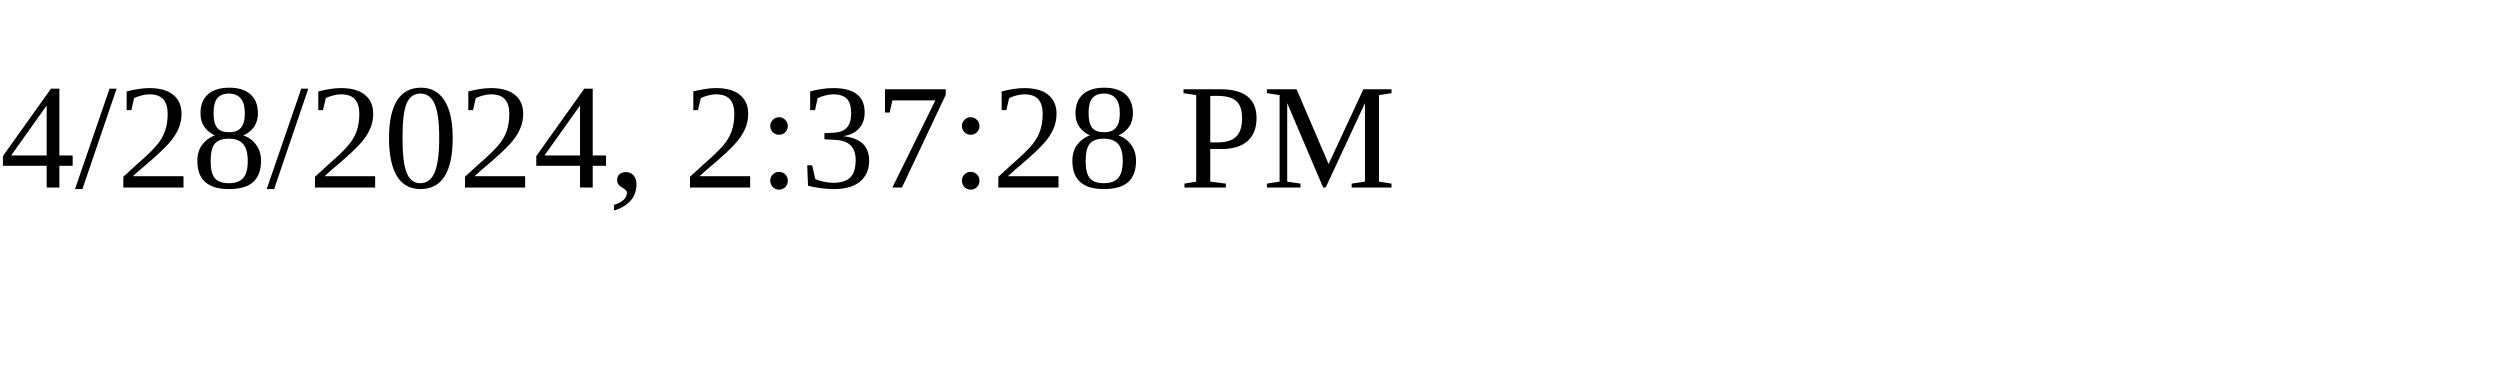
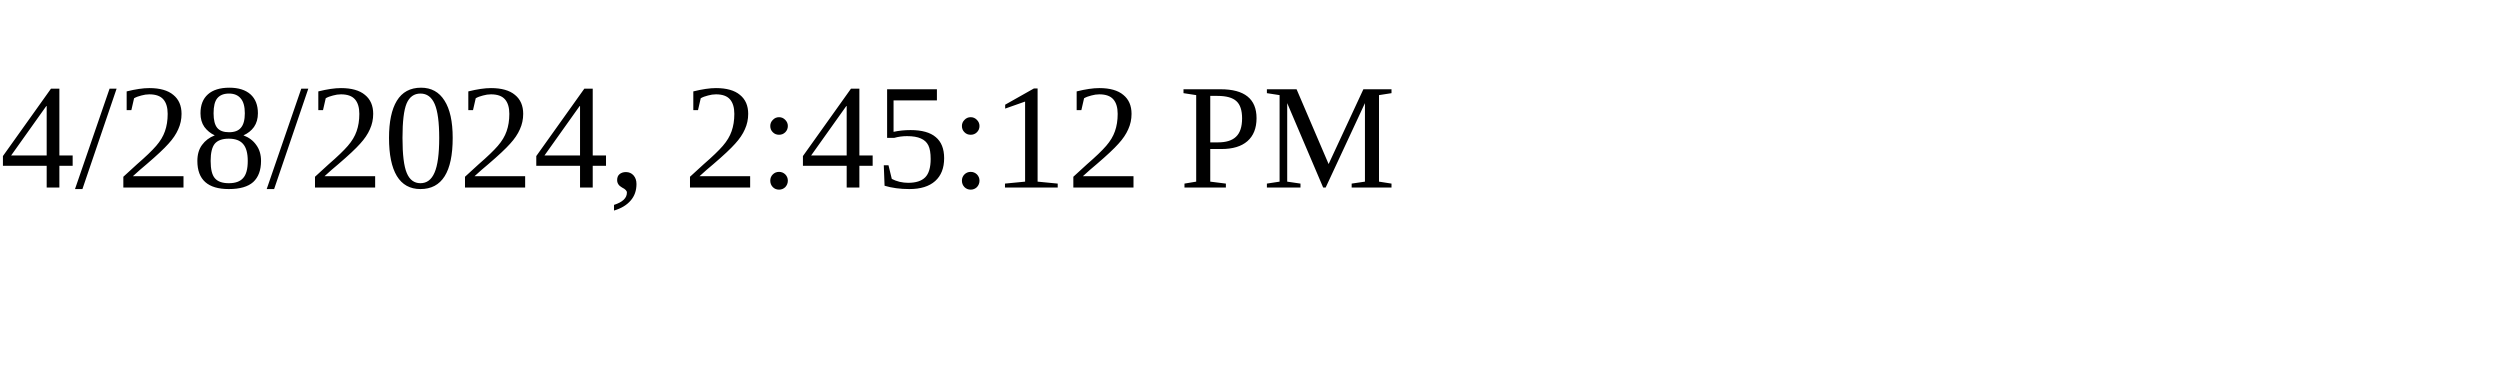
<svg xmlns="http://www.w3.org/2000/svg" height="30" width="200">
-   <text x="0" y="15">4/28/2024, 2:37:28 PM</text>
+   <text x="0" y="15">4/28/2024, 2:45:12 PM</text>
</svg>
